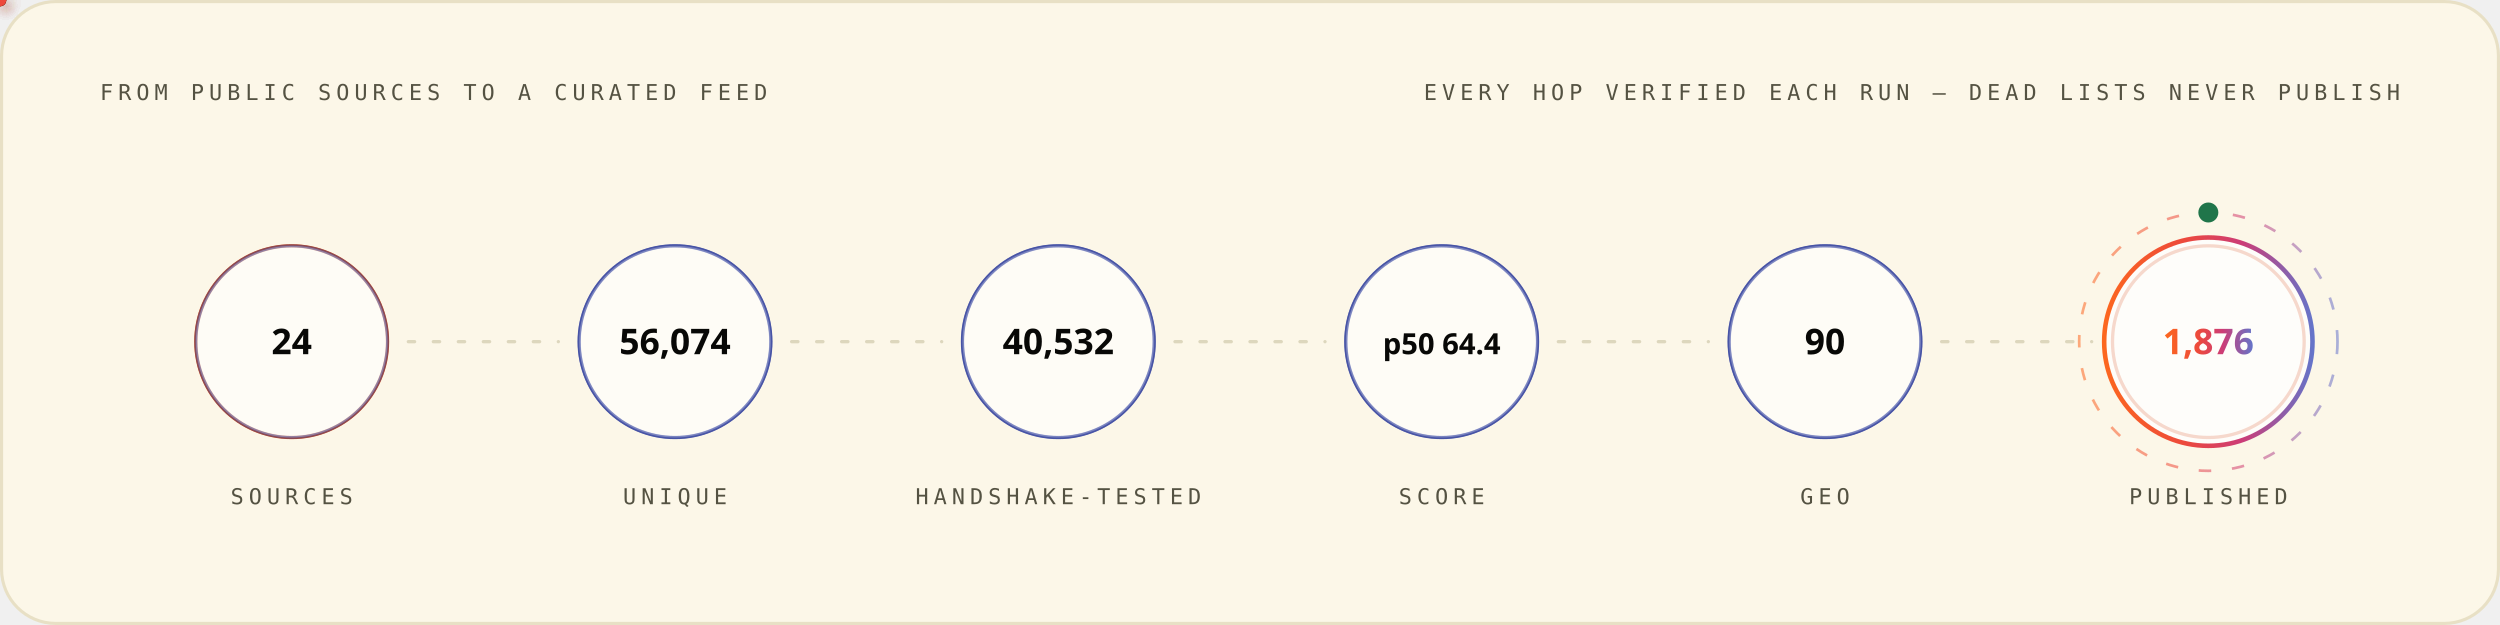
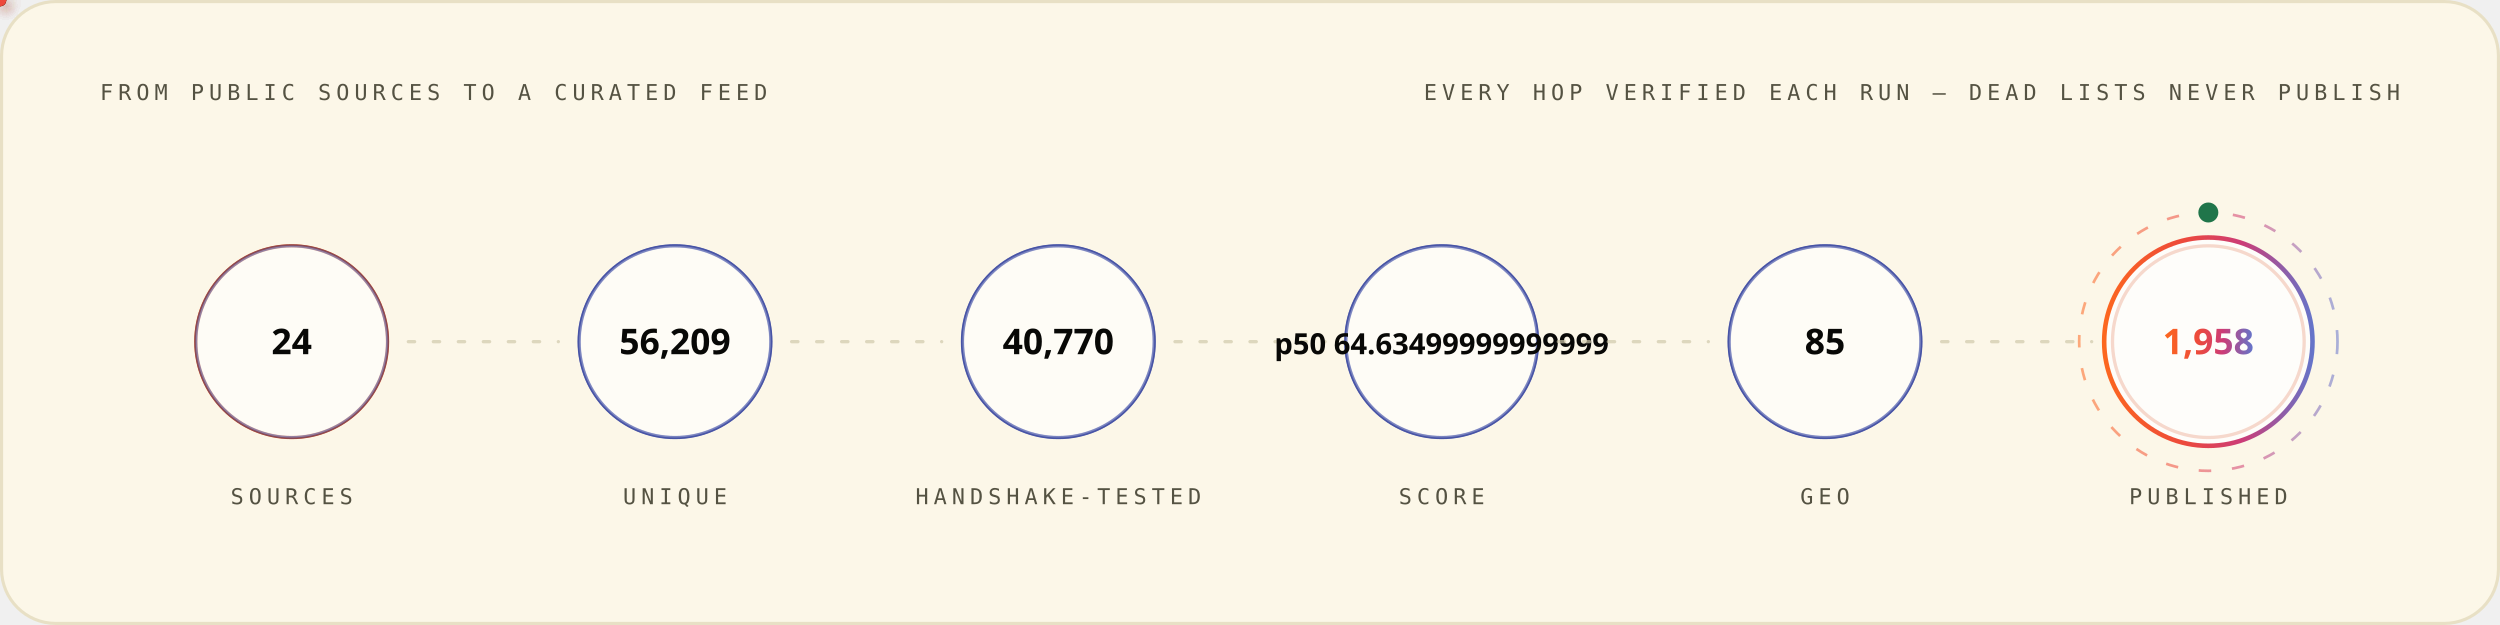
<svg xmlns="http://www.w3.org/2000/svg" width="1200" height="300" viewBox="0 0 1200 300" role="img" font-family="'Space Grotesk','Segoe UI',system-ui,-apple-system,sans-serif">
  <style>
.r{animation:rise .8s cubic-bezier(.2,.7,.2,1) both}
.d1{animation-delay:.08s}.d2{animation-delay:.16s}.d3{animation-delay:.24s}
.d4{animation-delay:.32s}.d5{animation-delay:.4s}.d6{animation-delay:.48s}
.d7{animation-delay:.56s}.d8{animation-delay:.64s}.d9{animation-delay:.74s}
.d10{animation-delay:.9s}.d11{animation-delay:1.05s}.d12{animation-delay:1.2s}
@keyframes rise{from{opacity:0;transform:translateY(12px)}to{opacity:1;transform:none}}
.gw{transform-box:fill-box;transform-origin:left center;animation:grow 1s cubic-bezier(.2,.7,.2,1) both}
@keyframes grow{from{transform:scaleX(0)}to{transform:scaleX(1)}}
.mh{animation:march 20s linear infinite}
@keyframes march{to{stroke-dashoffset:-400}}
.bt{transform-box:fill-box;transform-origin:center;animation:beat 2.8s ease-in-out infinite}
@keyframes beat{0%,84%,100%{transform:scale(1)}88%{transform:scale(1.05)}94%{transform:scale(1.01)}}
.pz{transform-box:fill-box;transform-origin:center;animation:ping 2.6s cubic-bezier(0,0,.2,1) infinite}
@keyframes ping{0%{transform:scale(.45);opacity:.85}75%,100%{transform:scale(2.5);opacity:0}}
.sp{animation:spin 12s linear infinite}
.sr{animation-duration:20s;animation-direction:reverse}
@keyframes spin{to{transform:rotate(360deg)}}
.sw{animation:sweep 7s cubic-bezier(.45,0,.25,1) infinite}
@keyframes sweep{0%,58%{transform:translateX(-660px) skewX(-16deg)}100%{transform:translateX(1380px) skewX(-16deg)}}
.dr{animation:drift 18s ease-in-out infinite alternate}
.da{animation-duration:26s;animation-delay:-9s}
.db{animation-duration:34s;animation-delay:-17s}
@keyframes drift{to{transform:translate(44px,-28px) scale(1.09)}}
.tk{animation:tw 3.4s ease-in-out infinite}
.ta{animation-delay:-1.1s}.tb{animation-delay:-2.3s}
@keyframes tw{0%,100%{opacity:.15}50%{opacity:1}}
.eq{transform-box:fill-box;transform-origin:center bottom;animation:eq 1.5s ease-in-out infinite}
.ea{animation-delay:-.38s}.eb{animation-delay:-.76s}.ec{animation-delay:-1.14s}
@keyframes eq{0%,100%{transform:scaleY(.3)}50%{transform:scaleY(1)}}
.cr{animation:caret 1.1s steps(2,jump-none) infinite}
@keyframes caret{50%{opacity:0}}
.dd{stroke-dasharray:100 100;animation:draw 1.15s cubic-bezier(.3,.6,.3,1) both}
@keyframes draw{from{stroke-dashoffset:100}to{stroke-dashoffset:0}}
.gq{animation:glowq 3.2s ease-in-out infinite}
@keyframes glowq{0%,100%{opacity:.35}50%{opacity:1}}
.wv{animation:wv 13s linear infinite}
.wb{animation-duration:19s;animation-direction:reverse}
.wc{animation-duration:27s}
@keyframes wv{to{transform:translateX(-170px)}}
@media (prefers-reduced-motion:reduce){*{animation:none!important}}
</style>
  <defs>
    <linearGradient id="bg-light" x1="0" y1="0" x2="1" y2="0">
      <stop offset="0" stop-color="#FC671F" />
      <stop offset="0.38" stop-color="#ED4A3B" />
      <stop offset="0.66" stop-color="#CC3C77" />
      <stop offset="1" stop-color="#6574C9" />
    </linearGradient>
  </defs>
  <rect x="0.75" y="0.75" width="1198.5" height="298.5" rx="26" fill="#FCF7E8" stroke="#E8E0C5" stroke-width="1.5" />
  <text x="48" y="48" font-size="10.5" font-weight="500" font-family="'IBM Plex Mono',ui-monospace,'SFMono-Regular',Menlo,Consolas,monospace" letter-spacing="2.4" fill="#545242">FROM PUBLIC SOURCES TO A CURATED FEED</text>
  <text x="1152" y="48" font-size="10.5" font-weight="500" font-family="'IBM Plex Mono',ui-monospace,'SFMono-Regular',Menlo,Consolas,monospace" letter-spacing="2.4" text-anchor="end" fill="#545242">EVERY HOP VERIFIED EACH RUN — DEAD LISTS NEVER PUBLISH</text>
  <circle cx="140.0" cy="164" r="46" fill="none" stroke="#D03D00" stroke-width="1.6" class="pz" style="animation-delay:0.0s" />
  <g class="r d2">
    <circle cx="140.0" cy="164" r="46" fill="#FFFFFF" fill-opacity="0.62" stroke="#4854A6" stroke-opacity="0.55" stroke-width="1.4" />
    <text x="140.0" y="170" font-size="17" font-weight="700" font-family="'Space Grotesk','Segoe UI',system-ui,-apple-system,sans-serif" text-anchor="middle" fill="#080806">24</text>
    <text x="140.0" y="242" font-size="10.5" font-weight="500" font-family="'IBM Plex Mono',ui-monospace,'SFMono-Regular',Menlo,Consolas,monospace" letter-spacing="2.4" text-anchor="middle" fill="#545242">SOURCES</text>
  </g>
  <line x1="196.0" y1="164" x2="268.0" y2="164" stroke="#D1C9AC" stroke-opacity="0.7" stroke-width="1.6" stroke-linecap="round" stroke-dasharray="3 9" class="mh" />
  <defs>
-     <filter id="pg190" x="-150%" y="-150%" width="400%" height="400%">
+     <filter id="pg4421" x="-150%" y="-150%" width="400%" height="400%">
      <feGaussianBlur stdDeviation="3.2" result="b" />
      <feMerge>
        <feMergeNode in="b" />
        <feMergeNode in="SourceGraphic" />
      </feMerge>
    </filter>
  </defs>
-   <circle r="3" fill="{'light': '#4854A6', 'dark': '#6574C9'}" filter="url(#pg190)">
+   <circle r="3" fill="{'light': '#4854A6', 'dark': '#6574C9'}" filter="url(#pg4421)">
    <animateMotion dur="1.7s" begin="0.3s" repeatCount="indefinite" path="M 196.0 164 H 268.0" />
    <animate attributeName="opacity" values="0;1;1;0" keyTimes="0;.08;.92;1" dur="1.7s" begin="0.3s" repeatCount="indefinite" />
  </circle>
  <circle cx="324.0" cy="164" r="46" fill="none" stroke="#4854A6" stroke-width="1.6" class="pz" style="animation-delay:0.35s" />
  <g class="r d3">
    <circle cx="324.0" cy="164" r="46" fill="#FFFFFF" fill-opacity="0.62" stroke="#4854A6" stroke-opacity="0.55" stroke-width="1.4" />
-     <text x="324.0" y="170" font-size="17" font-weight="700" font-family="'Space Grotesk','Segoe UI',system-ui,-apple-system,sans-serif" text-anchor="middle" fill="#080806">56,074</text>
+     <text x="324.0" y="170" font-size="17" font-weight="700" font-family="'Space Grotesk','Segoe UI',system-ui,-apple-system,sans-serif" text-anchor="middle" fill="#080806">56,209</text>
    <text x="324.0" y="242" font-size="10.5" font-weight="500" font-family="'IBM Plex Mono',ui-monospace,'SFMono-Regular',Menlo,Consolas,monospace" letter-spacing="2.4" text-anchor="middle" fill="#545242">UNIQUE</text>
  </g>
  <line x1="380.0" y1="164" x2="452.0" y2="164" stroke="#D1C9AC" stroke-opacity="0.7" stroke-width="1.6" stroke-linecap="round" stroke-dasharray="3 9" class="mh" />
  <defs>
-     <filter id="pg9677" x="-150%" y="-150%" width="400%" height="400%">
+     <filter id="pg3909" x="-150%" y="-150%" width="400%" height="400%">
      <feGaussianBlur stdDeviation="3.2" result="b" />
      <feMerge>
        <feMergeNode in="b" />
        <feMergeNode in="SourceGraphic" />
      </feMerge>
    </filter>
  </defs>
-   <circle r="3" fill="#ED4A3B" filter="url(#pg9677)">
+   <circle r="3" fill="#ED4A3B" filter="url(#pg3909)">
    <animateMotion dur="1.7s" begin="0.6s" repeatCount="indefinite" path="M 380.0 164 H 452.0" />
    <animate attributeName="opacity" values="0;1;1;0" keyTimes="0;.08;.92;1" dur="1.7s" begin="0.6s" repeatCount="indefinite" />
  </circle>
  <circle cx="508.0" cy="164" r="46" fill="none" stroke="#4854A6" stroke-width="1.6" class="pz" style="animation-delay:0.7s" />
  <g class="r d4">
    <circle cx="508.0" cy="164" r="46" fill="#FFFFFF" fill-opacity="0.62" stroke="#4854A6" stroke-opacity="0.55" stroke-width="1.4" />
-     <text x="508.0" y="170" font-size="17" font-weight="700" font-family="'Space Grotesk','Segoe UI',system-ui,-apple-system,sans-serif" text-anchor="middle" fill="#080806">40,532</text>
+     <text x="508.0" y="170" font-size="17" font-weight="700" font-family="'Space Grotesk','Segoe UI',system-ui,-apple-system,sans-serif" text-anchor="middle" fill="#080806">40,770</text>
    <text x="508.0" y="242" font-size="10.5" font-weight="500" font-family="'IBM Plex Mono',ui-monospace,'SFMono-Regular',Menlo,Consolas,monospace" letter-spacing="2.4" text-anchor="middle" fill="#545242">HANDSHAKE-TESTED</text>
  </g>
  <line x1="564.0" y1="164" x2="636.0" y2="164" stroke="#D1C9AC" stroke-opacity="0.7" stroke-width="1.6" stroke-linecap="round" stroke-dasharray="3 9" class="mh" />
  <defs>
-     <filter id="pg9677" x="-150%" y="-150%" width="400%" height="400%">
+     <filter id="pg3909" x="-150%" y="-150%" width="400%" height="400%">
      <feGaussianBlur stdDeviation="3.2" result="b" />
      <feMerge>
        <feMergeNode in="b" />
        <feMergeNode in="SourceGraphic" />
      </feMerge>
    </filter>
  </defs>
-   <circle r="3" fill="#FC671F" filter="url(#pg9677)">
+   <circle r="3" fill="#FC671F" filter="url(#pg3909)">
    <animateMotion dur="1.7s" begin="0.9s" repeatCount="indefinite" path="M 564.0 164 H 636.0" />
    <animate attributeName="opacity" values="0;1;1;0" keyTimes="0;.08;.92;1" dur="1.7s" begin="0.9s" repeatCount="indefinite" />
  </circle>
  <circle cx="692.0" cy="164" r="46" fill="none" stroke="#4854A6" stroke-width="1.6" class="pz" style="animation-delay:1.05s" />
  <g class="r d5">
    <circle cx="692.0" cy="164" r="46" fill="#FFFFFF" fill-opacity="0.62" stroke="#4854A6" stroke-opacity="0.55" stroke-width="1.4" />
-     <text x="692.0" y="170" font-size="14" font-weight="700" font-family="'Space Grotesk','Segoe UI',system-ui,-apple-system,sans-serif" text-anchor="middle" fill="#080806">p50 64.4</text>
+     <text x="692.0" y="170" font-size="14" font-weight="700" font-family="'Space Grotesk','Segoe UI',system-ui,-apple-system,sans-serif" text-anchor="middle" fill="#080806">p50 64.63499999999999</text>
    <text x="692.0" y="242" font-size="10.5" font-weight="500" font-family="'IBM Plex Mono',ui-monospace,'SFMono-Regular',Menlo,Consolas,monospace" letter-spacing="2.4" text-anchor="middle" fill="#545242">SCORE</text>
  </g>
  <line x1="748.0" y1="164" x2="820.0" y2="164" stroke="#D1C9AC" stroke-opacity="0.7" stroke-width="1.6" stroke-linecap="round" stroke-dasharray="3 9" class="mh" />
  <defs>
-     <filter id="pg9677" x="-150%" y="-150%" width="400%" height="400%">
+     <filter id="pg3909" x="-150%" y="-150%" width="400%" height="400%">
      <feGaussianBlur stdDeviation="3.2" result="b" />
      <feMerge>
        <feMergeNode in="b" />
        <feMergeNode in="SourceGraphic" />
      </feMerge>
    </filter>
  </defs>
-   <circle r="3" fill="{'light': '#4854A6', 'dark': '#6574C9'}" filter="url(#pg9677)">
+   <circle r="3" fill="{'light': '#4854A6', 'dark': '#6574C9'}" filter="url(#pg3909)">
    <animateMotion dur="1.7s" begin="1.2s" repeatCount="indefinite" path="M 748.0 164 H 820.0" />
    <animate attributeName="opacity" values="0;1;1;0" keyTimes="0;.08;.92;1" dur="1.7s" begin="1.2s" repeatCount="indefinite" />
  </circle>
  <circle cx="876.0" cy="164" r="46" fill="none" stroke="#4854A6" stroke-width="1.6" class="pz" style="animation-delay:1.4s" />
  <g class="r d6">
    <circle cx="876.0" cy="164" r="46" fill="#FFFFFF" fill-opacity="0.62" stroke="#4854A6" stroke-opacity="0.55" stroke-width="1.4" />
-     <text x="876.0" y="170" font-size="17" font-weight="700" font-family="'Space Grotesk','Segoe UI',system-ui,-apple-system,sans-serif" text-anchor="middle" fill="#080806">90</text>
+     <text x="876.0" y="170" font-size="17" font-weight="700" font-family="'Space Grotesk','Segoe UI',system-ui,-apple-system,sans-serif" text-anchor="middle" fill="#080806">85</text>
    <text x="876.0" y="242" font-size="10.5" font-weight="500" font-family="'IBM Plex Mono',ui-monospace,'SFMono-Regular',Menlo,Consolas,monospace" letter-spacing="2.4" text-anchor="middle" fill="#545242">GEO</text>
  </g>
  <line x1="932.0" y1="164" x2="1004.0" y2="164" stroke="#D1C9AC" stroke-opacity="0.7" stroke-width="1.6" stroke-linecap="round" stroke-dasharray="3 9" class="mh" />
  <defs>
-     <filter id="pg190" x="-150%" y="-150%" width="400%" height="400%">
+     <filter id="pg4421" x="-150%" y="-150%" width="400%" height="400%">
      <feGaussianBlur stdDeviation="3.2" result="b" />
      <feMerge>
        <feMergeNode in="b" />
        <feMergeNode in="SourceGraphic" />
      </feMerge>
    </filter>
  </defs>
-   <circle r="3" fill="#ED4A3B" filter="url(#pg190)">
+   <circle r="3" fill="#ED4A3B" filter="url(#pg4421)">
    <animateMotion dur="1.7s" begin="1.5s" repeatCount="indefinite" path="M 932.0 164 H 1004.0" />
    <animate attributeName="opacity" values="0;1;1;0" keyTimes="0;.08;.92;1" dur="1.7s" begin="1.5s" repeatCount="indefinite" />
  </circle>
  <circle cx="1060.0" cy="164" r="46" fill="none" stroke="#D03D00" stroke-width="1.6" class="pz" style="animation-delay:1.75s" />
  <g class="r d7">
    <circle cx="1060.0" cy="164" r="50" fill="#FFFFFF" fill-opacity="0.8" stroke="url(#bg-light)" stroke-opacity="1" stroke-width="2.2" />
-     <text x="1060.0" y="170" font-size="17" font-weight="700" font-family="'Space Grotesk','Segoe UI',system-ui,-apple-system,sans-serif" text-anchor="middle" fill="url(#bg-light)">1,876</text>
+     <text x="1060.0" y="170" font-size="17" font-weight="700" font-family="'Space Grotesk','Segoe UI',system-ui,-apple-system,sans-serif" text-anchor="middle" fill="url(#bg-light)">1,958</text>
    <text x="1060.0" y="242" font-size="10.5" font-weight="500" font-family="'IBM Plex Mono',ui-monospace,'SFMono-Regular',Menlo,Consolas,monospace" letter-spacing="2.4" text-anchor="middle" fill="#545242">PUBLISHED</text>
  </g>
  <circle cx="1060.0" cy="164" r="62" fill="none" stroke="url(#bg-light)" stroke-opacity=".55" stroke-width="1.3" stroke-dasharray="6 10" class="sp" style="transform-origin:1060.0px 164px" />
  <circle cx="1060.0" cy="102" r="4" fill="none" stroke="#20754A" stroke-width="1.6" class="pz" />
  <circle cx="1060.0" cy="102" r="4" fill="#20754A" />
</svg>
